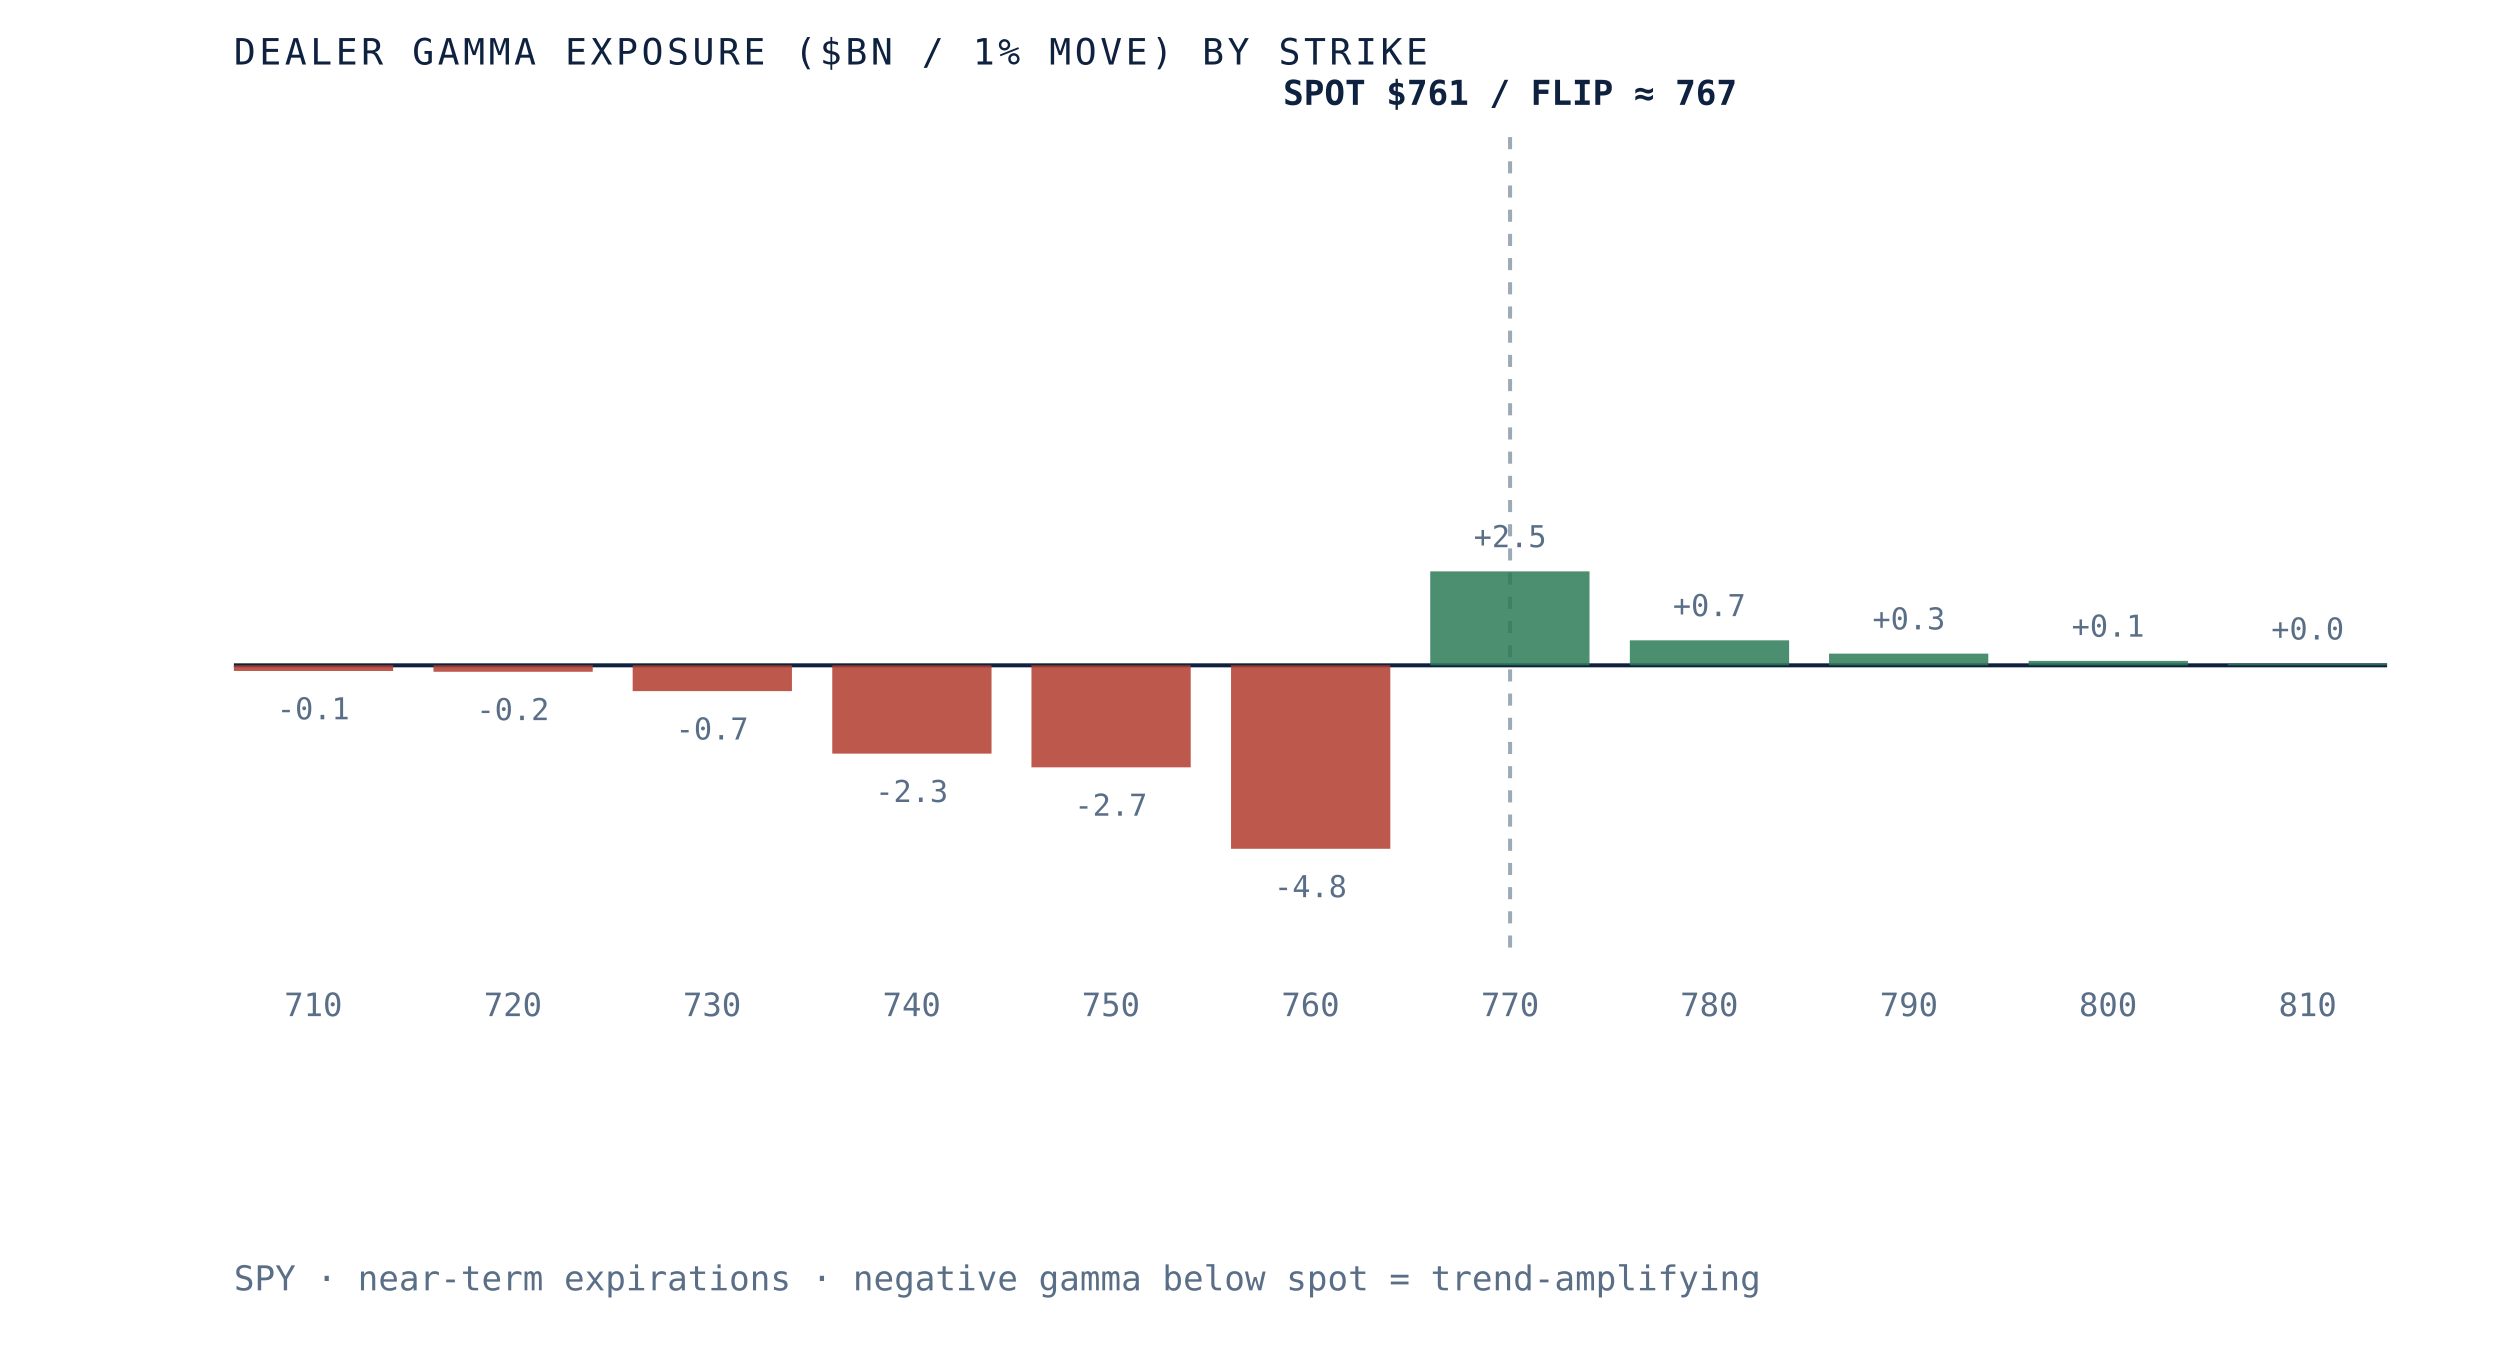
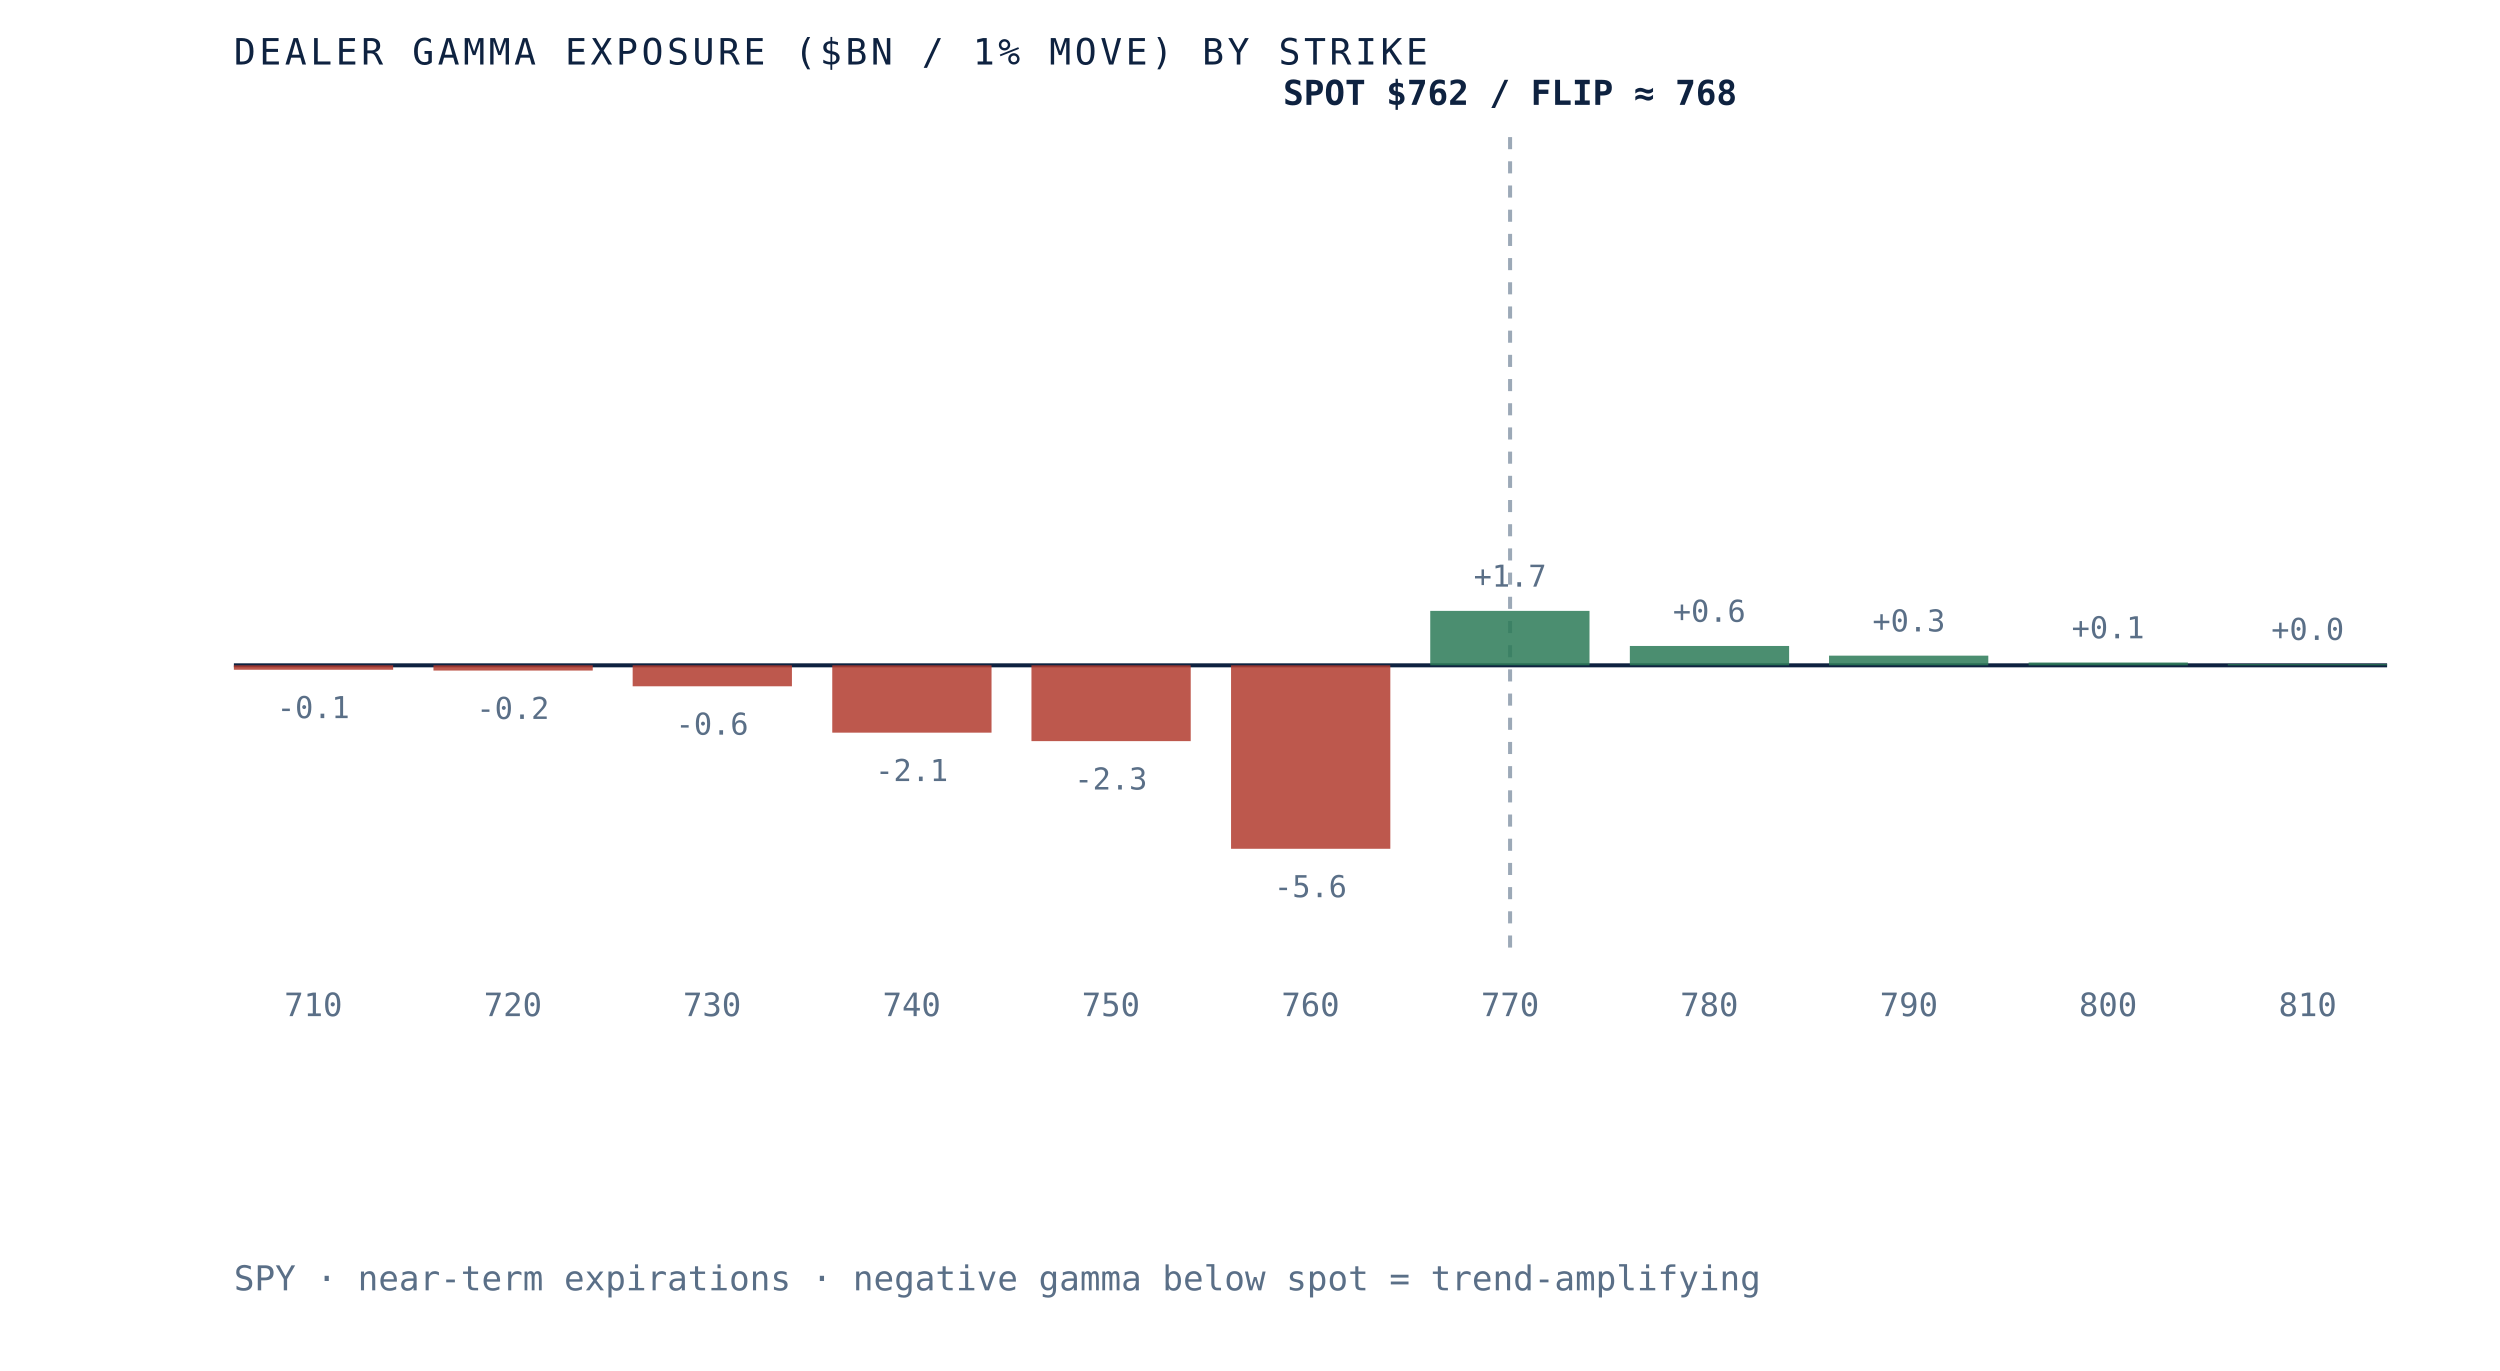
- <svg xmlns="http://www.w3.org/2000/svg" viewBox="0 0 620 340" role="img" aria-label="Dealer gamma exposure by strike for SPY, negative below spot and positive above, gamma flip near 767" preserveAspectRatio="xMidYMid meet" style="width:100%;height:auto;display:block">
+ <svg xmlns="http://www.w3.org/2000/svg" viewBox="0 0 620 340" role="img" aria-label="Dealer gamma exposure by strike for SPY, negative below spot and positive above, gamma flip near 768" preserveAspectRatio="xMidYMid meet" style="width:100%;height:auto;display:block">
  <rect x="0" y="0" width="620" height="340" fill="white" />
  <line x1="58" y1="165" x2="592" y2="165" stroke="#0e2240" stroke-width="1" />
  <line x1="374.5" y1="34" x2="374.5" y2="235" stroke="#5a6f87" stroke-width="1" stroke-dasharray="3 3" opacity="0.6" />
-   <rect x="58.0" y="165.0" width="39.5" height="1.4" fill="#b23b2e" opacity="0.85" />
-   <text x="77.7" y="178.4" text-anchor="middle" font-family="'JetBrains Mono', monospace" font-size="7.5" fill="#5a6f87">-0.1</text>
+   <rect x="58.0" y="165.0" width="39.5" height="1.1" fill="#b23b2e" opacity="0.85" />
+   <text x="77.7" y="178.1" text-anchor="middle" font-family="'JetBrains Mono', monospace" font-size="7.5" fill="#5a6f87">-0.1</text>
  <text x="77.7" y="252" text-anchor="middle" font-family="'JetBrains Mono', monospace" font-size="8" fill="#5a6f87">710</text>
-   <rect x="107.5" y="165.0" width="39.5" height="1.6" fill="#b23b2e" opacity="0.85" />
-   <text x="127.2" y="178.6" text-anchor="middle" font-family="'JetBrains Mono', monospace" font-size="7.5" fill="#5a6f87">-0.2</text>
+   <rect x="107.5" y="165.0" width="39.5" height="1.3" fill="#b23b2e" opacity="0.85" />
+   <text x="127.2" y="178.3" text-anchor="middle" font-family="'JetBrains Mono', monospace" font-size="7.5" fill="#5a6f87">-0.2</text>
  <text x="127.2" y="252" text-anchor="middle" font-family="'JetBrains Mono', monospace" font-size="8" fill="#5a6f87">720</text>
-   <rect x="156.9" y="165.0" width="39.5" height="6.4" fill="#b23b2e" opacity="0.85" />
-   <text x="176.6" y="183.4" text-anchor="middle" font-family="'JetBrains Mono', monospace" font-size="7.5" fill="#5a6f87">-0.7</text>
+   <rect x="156.9" y="165.0" width="39.5" height="5.2" fill="#b23b2e" opacity="0.85" />
+   <text x="176.6" y="182.2" text-anchor="middle" font-family="'JetBrains Mono', monospace" font-size="7.5" fill="#5a6f87">-0.6</text>
  <text x="176.6" y="252" text-anchor="middle" font-family="'JetBrains Mono', monospace" font-size="8" fill="#5a6f87">730</text>
-   <rect x="206.4" y="165.0" width="39.5" height="21.9" fill="#b23b2e" opacity="0.85" />
-   <text x="226.1" y="198.9" text-anchor="middle" font-family="'JetBrains Mono', monospace" font-size="7.5" fill="#5a6f87">-2.3</text>
+   <rect x="206.4" y="165.0" width="39.5" height="16.7" fill="#b23b2e" opacity="0.85" />
+   <text x="226.1" y="193.7" text-anchor="middle" font-family="'JetBrains Mono', monospace" font-size="7.5" fill="#5a6f87">-2.1</text>
  <text x="226.1" y="252" text-anchor="middle" font-family="'JetBrains Mono', monospace" font-size="8" fill="#5a6f87">740</text>
-   <rect x="255.8" y="165.0" width="39.5" height="25.3" fill="#b23b2e" opacity="0.85" />
-   <text x="275.5" y="202.3" text-anchor="middle" font-family="'JetBrains Mono', monospace" font-size="7.5" fill="#5a6f87">-2.7</text>
+   <rect x="255.8" y="165.0" width="39.5" height="18.8" fill="#b23b2e" opacity="0.85" />
+   <text x="275.5" y="195.8" text-anchor="middle" font-family="'JetBrains Mono', monospace" font-size="7.5" fill="#5a6f87">-2.3</text>
  <text x="275.5" y="252" text-anchor="middle" font-family="'JetBrains Mono', monospace" font-size="8" fill="#5a6f87">750</text>
  <rect x="305.3" y="165.0" width="39.5" height="45.5" fill="#b23b2e" opacity="0.85" />
-   <text x="325.0" y="222.5" text-anchor="middle" font-family="'JetBrains Mono', monospace" font-size="7.5" fill="#5a6f87">-4.8</text>
+   <text x="325.0" y="222.5" text-anchor="middle" font-family="'JetBrains Mono', monospace" font-size="7.5" fill="#5a6f87">-5.6</text>
  <text x="325.0" y="252" text-anchor="middle" font-family="'JetBrains Mono', monospace" font-size="8" fill="#5a6f87">760</text>
-   <rect x="354.7" y="141.7" width="39.5" height="23.3" fill="#2c7a57" opacity="0.85" />
-   <text x="374.5" y="135.7" text-anchor="middle" font-family="'JetBrains Mono', monospace" font-size="7.5" fill="#5a6f87">+2.5</text>
+   <rect x="354.7" y="151.5" width="39.5" height="13.5" fill="#2c7a57" opacity="0.85" />
+   <text x="374.5" y="145.5" text-anchor="middle" font-family="'JetBrains Mono', monospace" font-size="7.5" fill="#5a6f87">+1.7</text>
  <text x="374.5" y="252" text-anchor="middle" font-family="'JetBrains Mono', monospace" font-size="8" fill="#5a6f87">770</text>
-   <rect x="404.2" y="158.8" width="39.5" height="6.2" fill="#2c7a57" opacity="0.85" />
-   <text x="423.9" y="152.8" text-anchor="middle" font-family="'JetBrains Mono', monospace" font-size="7.5" fill="#5a6f87">+0.7</text>
+   <rect x="404.2" y="160.2" width="39.5" height="4.8" fill="#2c7a57" opacity="0.85" />
+   <text x="423.9" y="154.2" text-anchor="middle" font-family="'JetBrains Mono', monospace" font-size="7.5" fill="#5a6f87">+0.6</text>
  <text x="423.9" y="252" text-anchor="middle" font-family="'JetBrains Mono', monospace" font-size="8" fill="#5a6f87">780</text>
-   <rect x="453.6" y="162.1" width="39.5" height="2.9" fill="#2c7a57" opacity="0.85" />
-   <text x="473.4" y="156.1" text-anchor="middle" font-family="'JetBrains Mono', monospace" font-size="7.5" fill="#5a6f87">+0.3</text>
+   <rect x="453.6" y="162.6" width="39.5" height="2.4" fill="#2c7a57" opacity="0.85" />
+   <text x="473.4" y="156.6" text-anchor="middle" font-family="'JetBrains Mono', monospace" font-size="7.5" fill="#5a6f87">+0.3</text>
  <text x="473.4" y="252" text-anchor="middle" font-family="'JetBrains Mono', monospace" font-size="8" fill="#5a6f87">790</text>
-   <rect x="503.1" y="163.9" width="39.5" height="1.1" fill="#2c7a57" opacity="0.85" />
-   <text x="522.8" y="157.9" text-anchor="middle" font-family="'JetBrains Mono', monospace" font-size="7.5" fill="#5a6f87">+0.1</text>
+   <rect x="503.1" y="164.3" width="39.5" height="0.7" fill="#2c7a57" opacity="0.85" />
+   <text x="522.8" y="158.3" text-anchor="middle" font-family="'JetBrains Mono', monospace" font-size="7.5" fill="#5a6f87">+0.1</text>
  <text x="522.8" y="252" text-anchor="middle" font-family="'JetBrains Mono', monospace" font-size="8" fill="#5a6f87">800</text>
-   <rect x="552.5" y="164.6" width="39.5" height="0.4" fill="#2c7a57" opacity="0.85" />
-   <text x="572.3" y="158.6" text-anchor="middle" font-family="'JetBrains Mono', monospace" font-size="7.5" fill="#5a6f87">+0.0</text>
+   <rect x="552.5" y="164.7" width="39.5" height="0.3" fill="#2c7a57" opacity="0.85" />
+   <text x="572.3" y="158.7" text-anchor="middle" font-family="'JetBrains Mono', monospace" font-size="7.5" fill="#5a6f87">+0.0</text>
  <text x="572.3" y="252" text-anchor="middle" font-family="'JetBrains Mono', monospace" font-size="8" fill="#5a6f87">810</text>
-   <text x="374.5" y="26" text-anchor="middle" font-family="'JetBrains Mono', monospace" font-size="8.5" font-weight="bold" fill="#0e2240">SPOT $761 / FLIP ≈ 767</text>
+   <text x="374.5" y="26" text-anchor="middle" font-family="'JetBrains Mono', monospace" font-size="8.5" font-weight="bold" fill="#0e2240">SPOT $762 / FLIP ≈ 768</text>
  <text x="58" y="16" font-family="'JetBrains Mono', monospace" font-size="9" letter-spacing="0.1em" fill="#0e2240">DEALER GAMMA EXPOSURE ($BN / 1% MOVE) BY STRIKE</text>
  <text x="58" y="320" font-family="'JetBrains Mono', monospace" font-size="8.5" fill="#5a6f87">SPY · near-term expirations · negative gamma below spot = trend-amplifying</text>
</svg>
